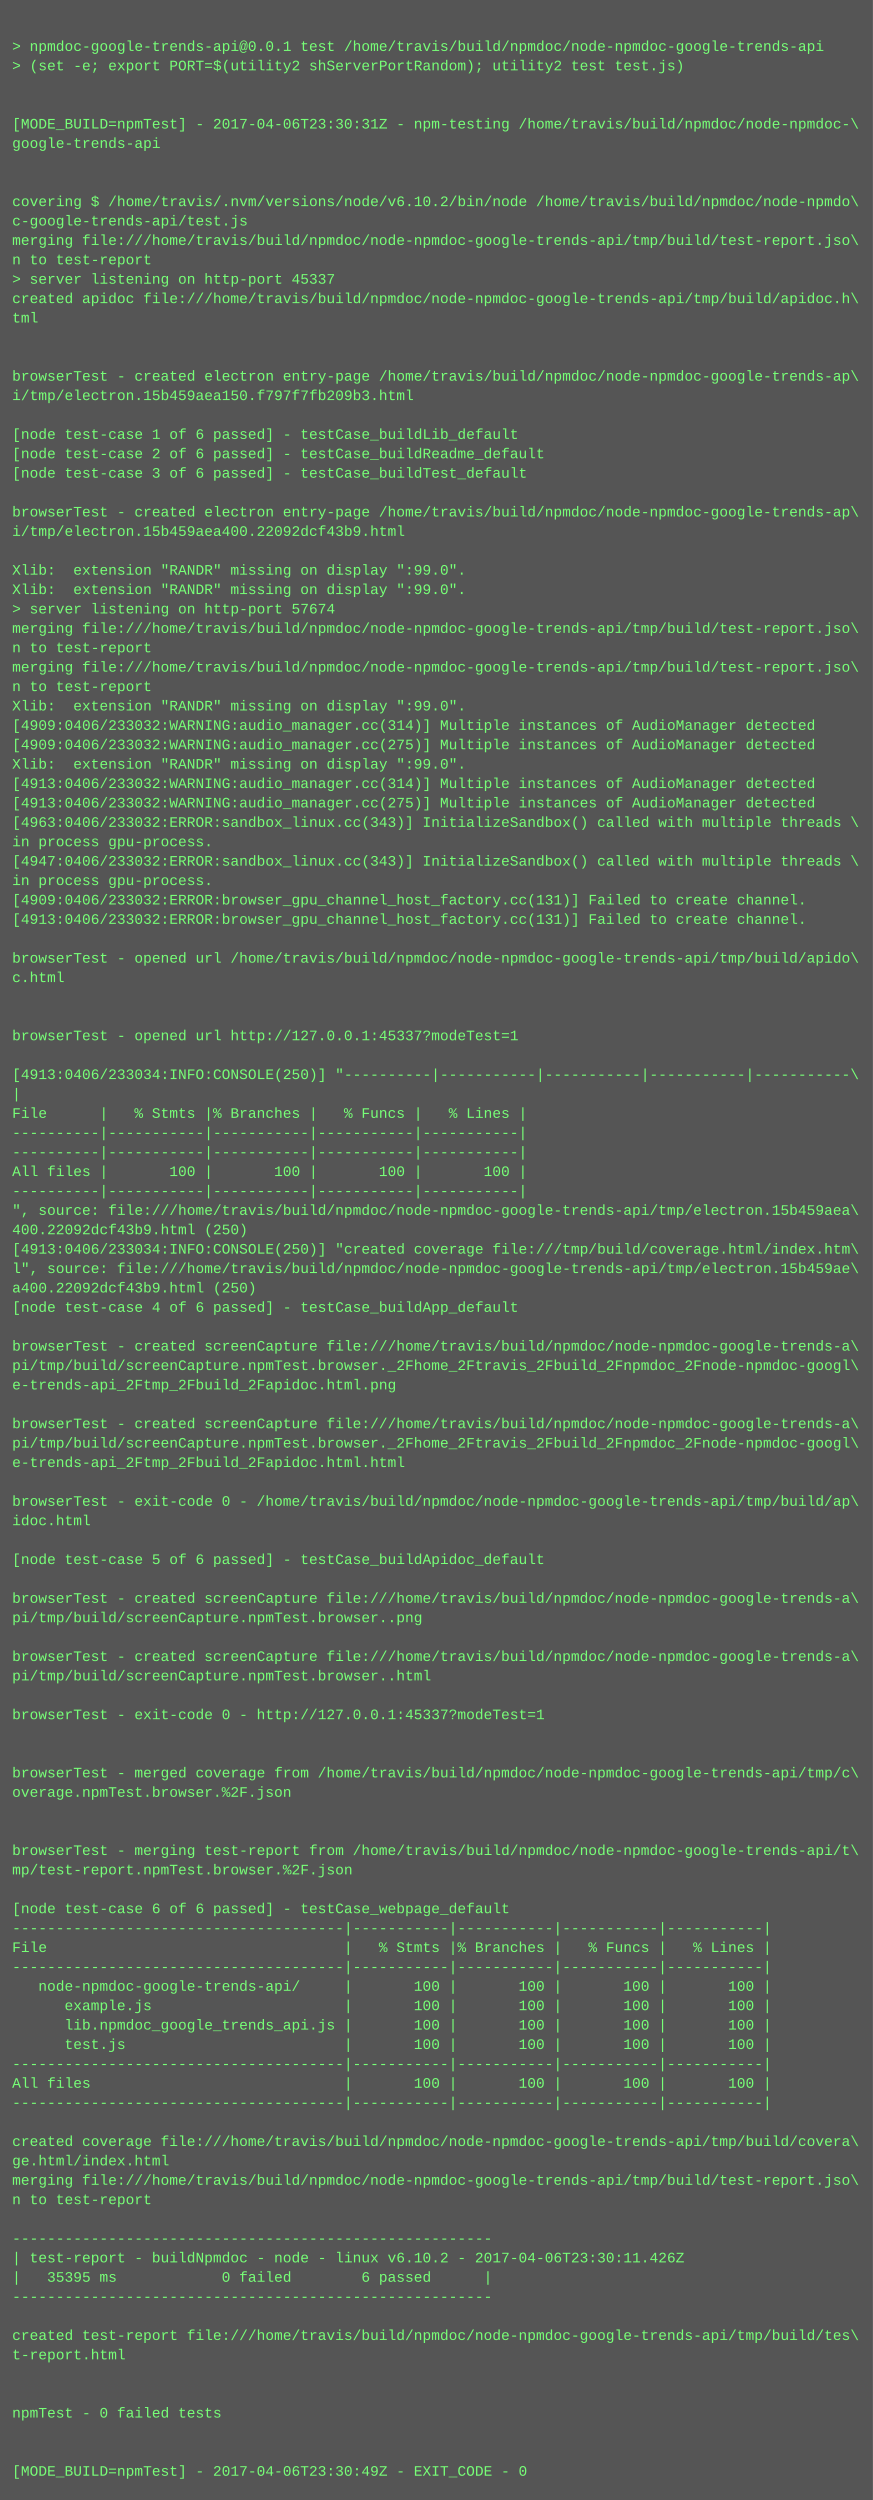
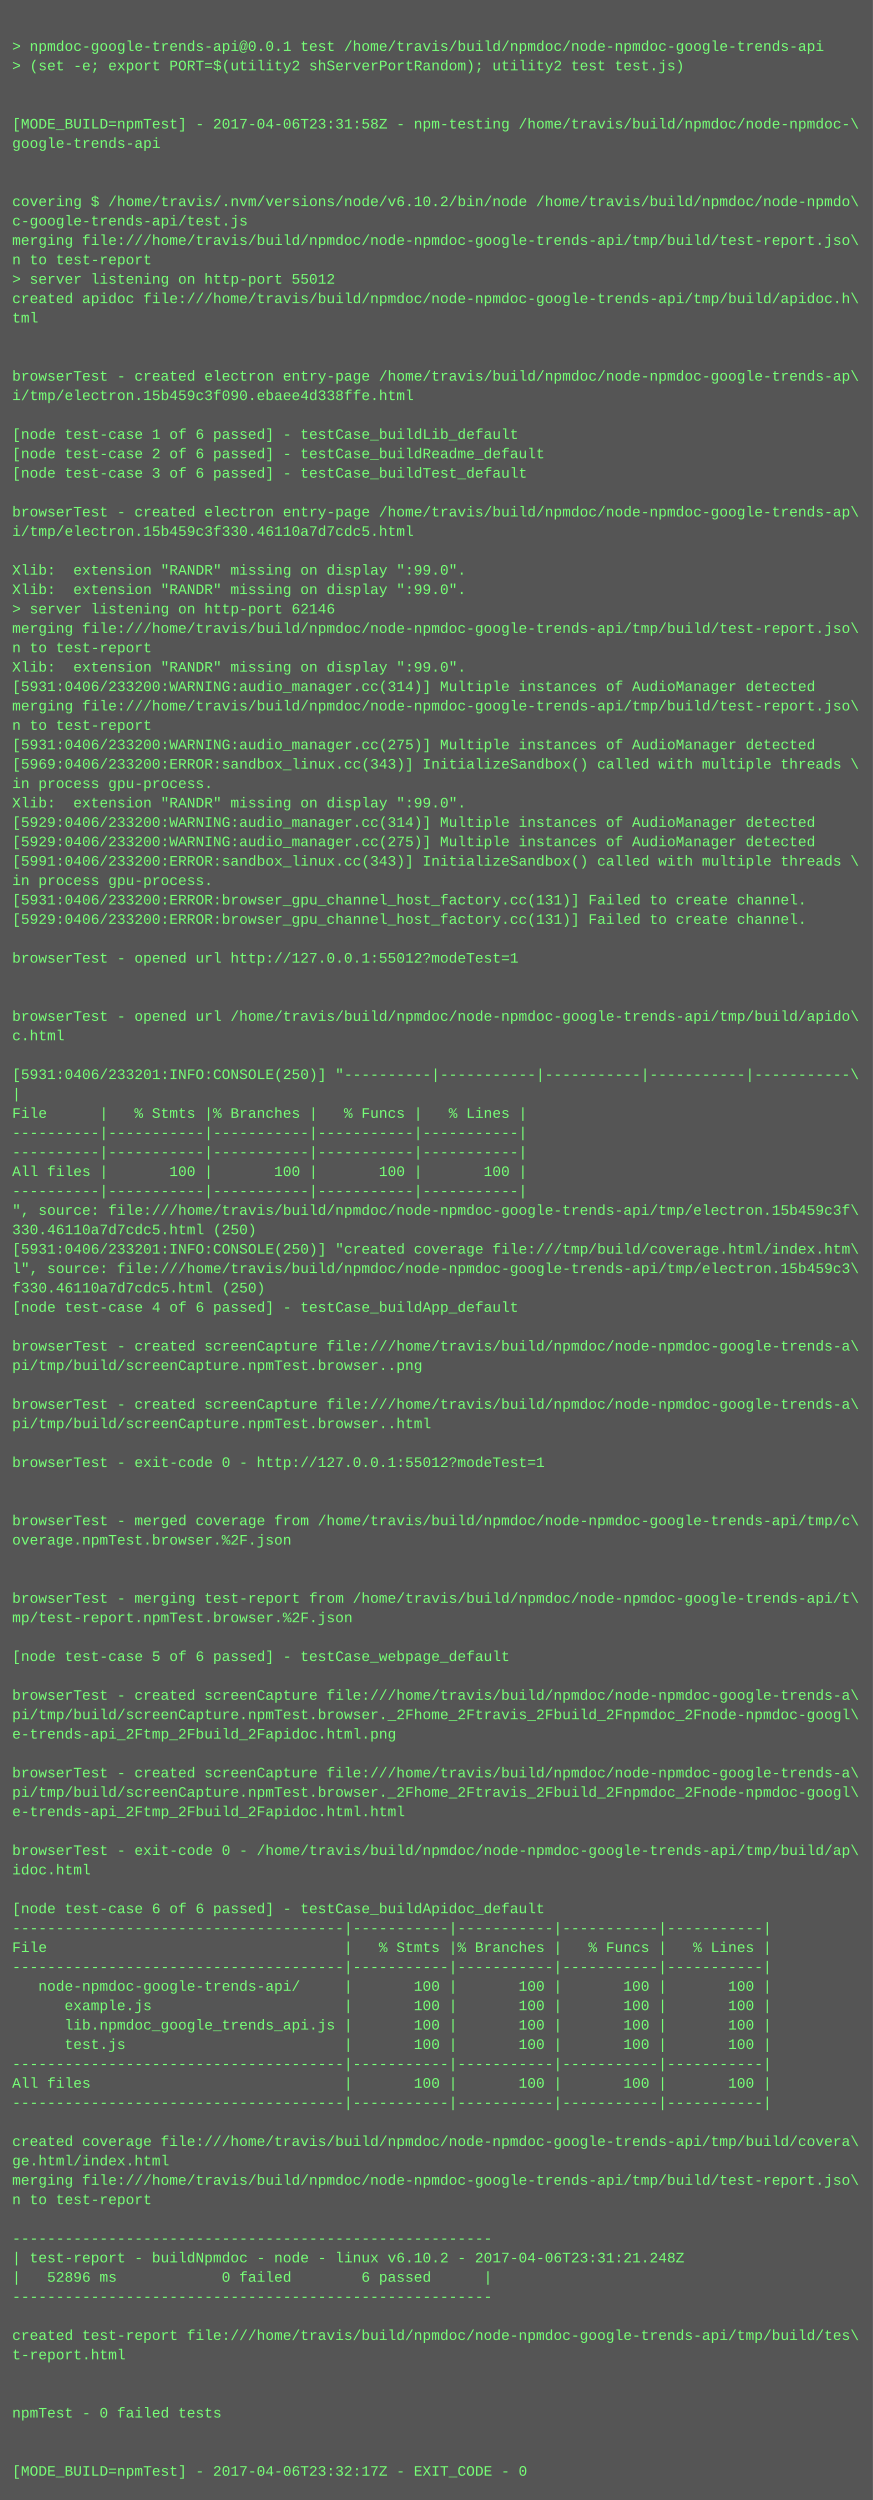
<svg xmlns="http://www.w3.org/2000/svg" height="2062" width="720">
  <rect height="2062" fill="#555" width="720" />
  <text fill="#7f7" font-family="Courier New" font-size="12" xml:space="preserve">
    <tspan x="10" y="26" />
    <tspan x="10" y="42">&gt; npmdoc-google-trends-api@0.0.1 test /home/travis/build/npmdoc/node-npmdoc-google-trends-api</tspan>
    <tspan x="10" y="58">&gt; (set -e; export PORT=$(utility2 shServerPortRandom); utility2 test test.js)</tspan>
    <tspan x="10" y="74" />
    <tspan x="10" y="90" />
-     <tspan x="10" y="106">[MODE_BUILD=npmTest] - 2017-04-06T23:30:31Z - npm-testing /home/travis/build/npmdoc/node-npmdoc-\</tspan>
+     <tspan x="10" y="106">[MODE_BUILD=npmTest] - 2017-04-06T23:31:58Z - npm-testing /home/travis/build/npmdoc/node-npmdoc-\</tspan>
    <tspan x="10" y="122">google-trends-api</tspan>
    <tspan x="10" y="138" />
    <tspan x="10" y="154" />
    <tspan x="10" y="170">covering $ /home/travis/.nvm/versions/node/v6.10.2/bin/node /home/travis/build/npmdoc/node-npmdo\</tspan>
    <tspan x="10" y="186">c-google-trends-api/test.js</tspan>
    <tspan x="10" y="202">merging file:///home/travis/build/npmdoc/node-npmdoc-google-trends-api/tmp/build/test-report.jso\</tspan>
    <tspan x="10" y="218">n to test-report</tspan>
-     <tspan x="10" y="234">&gt; server listening on http-port 45337</tspan>
+     <tspan x="10" y="234">&gt; server listening on http-port 55012</tspan>
    <tspan x="10" y="250">created apidoc file:///home/travis/build/npmdoc/node-npmdoc-google-trends-api/tmp/build/apidoc.h\</tspan>
    <tspan x="10" y="266">tml</tspan>
    <tspan x="10" y="282" />
    <tspan x="10" y="298" />
    <tspan x="10" y="314">browserTest - created electron entry-page /home/travis/build/npmdoc/node-npmdoc-google-trends-ap\</tspan>
-     <tspan x="10" y="330">i/tmp/electron.15b459aea150.f797f7fb209b3.html</tspan>
+     <tspan x="10" y="330">i/tmp/electron.15b459c3f090.ebaee4d338ffe.html</tspan>
    <tspan x="10" y="346" />
    <tspan x="10" y="362">[node test-case 1 of 6 passed] - testCase_buildLib_default</tspan>
    <tspan x="10" y="378">[node test-case 2 of 6 passed] - testCase_buildReadme_default</tspan>
    <tspan x="10" y="394">[node test-case 3 of 6 passed] - testCase_buildTest_default</tspan>
    <tspan x="10" y="410" />
    <tspan x="10" y="426">browserTest - created electron entry-page /home/travis/build/npmdoc/node-npmdoc-google-trends-ap\</tspan>
-     <tspan x="10" y="442">i/tmp/electron.15b459aea400.22092dcf43b9.html</tspan>
+     <tspan x="10" y="442">i/tmp/electron.15b459c3f330.46110a7d7cdc5.html</tspan>
    <tspan x="10" y="458" />
    <tspan x="10" y="474">Xlib:  extension "RANDR" missing on display ":99.0".</tspan>
    <tspan x="10" y="490">Xlib:  extension "RANDR" missing on display ":99.0".</tspan>
-     <tspan x="10" y="506">&gt; server listening on http-port 57674</tspan>
+     <tspan x="10" y="506">&gt; server listening on http-port 62146</tspan>
    <tspan x="10" y="522">merging file:///home/travis/build/npmdoc/node-npmdoc-google-trends-api/tmp/build/test-report.jso\</tspan>
    <tspan x="10" y="538">n to test-report</tspan>
-     <tspan x="10" y="554">merging file:///home/travis/build/npmdoc/node-npmdoc-google-trends-api/tmp/build/test-report.jso\</tspan>
-     <tspan x="10" y="570">n to test-report</tspan>
-     <tspan x="10" y="586">Xlib:  extension "RANDR" missing on display ":99.0".</tspan>
-     <tspan x="10" y="602">[4909:0406/233032:WARNING:audio_manager.cc(314)] Multiple instances of AudioManager detected</tspan>
-     <tspan x="10" y="618">[4909:0406/233032:WARNING:audio_manager.cc(275)] Multiple instances of AudioManager detected</tspan>
-     <tspan x="10" y="634">Xlib:  extension "RANDR" missing on display ":99.0".</tspan>
-     <tspan x="10" y="650">[4913:0406/233032:WARNING:audio_manager.cc(314)] Multiple instances of AudioManager detected</tspan>
-     <tspan x="10" y="666">[4913:0406/233032:WARNING:audio_manager.cc(275)] Multiple instances of AudioManager detected</tspan>
-     <tspan x="10" y="682">[4963:0406/233032:ERROR:sandbox_linux.cc(343)] InitializeSandbox() called with multiple threads \</tspan>
-     <tspan x="10" y="698">in process gpu-process. </tspan>
-     <tspan x="10" y="714">[4947:0406/233032:ERROR:sandbox_linux.cc(343)] InitializeSandbox() called with multiple threads \</tspan>
+     <tspan x="10" y="554">Xlib:  extension "RANDR" missing on display ":99.0".</tspan>
+     <tspan x="10" y="570">[5931:0406/233200:WARNING:audio_manager.cc(314)] Multiple instances of AudioManager detected</tspan>
+     <tspan x="10" y="586">merging file:///home/travis/build/npmdoc/node-npmdoc-google-trends-api/tmp/build/test-report.jso\</tspan>
+     <tspan x="10" y="602">n to test-report</tspan>
+     <tspan x="10" y="618">[5931:0406/233200:WARNING:audio_manager.cc(275)] Multiple instances of AudioManager detected</tspan>
+     <tspan x="10" y="634">[5969:0406/233200:ERROR:sandbox_linux.cc(343)] InitializeSandbox() called with multiple threads \</tspan>
+     <tspan x="10" y="650">in process gpu-process. </tspan>
+     <tspan x="10" y="666">Xlib:  extension "RANDR" missing on display ":99.0".</tspan>
+     <tspan x="10" y="682">[5929:0406/233200:WARNING:audio_manager.cc(314)] Multiple instances of AudioManager detected</tspan>
+     <tspan x="10" y="698">[5929:0406/233200:WARNING:audio_manager.cc(275)] Multiple instances of AudioManager detected</tspan>
+     <tspan x="10" y="714">[5991:0406/233200:ERROR:sandbox_linux.cc(343)] InitializeSandbox() called with multiple threads \</tspan>
    <tspan x="10" y="730">in process gpu-process. </tspan>
-     <tspan x="10" y="746">[4909:0406/233032:ERROR:browser_gpu_channel_host_factory.cc(131)] Failed to create channel.</tspan>
-     <tspan x="10" y="762">[4913:0406/233032:ERROR:browser_gpu_channel_host_factory.cc(131)] Failed to create channel.</tspan>
+     <tspan x="10" y="746">[5931:0406/233200:ERROR:browser_gpu_channel_host_factory.cc(131)] Failed to create channel.</tspan>
+     <tspan x="10" y="762">[5929:0406/233200:ERROR:browser_gpu_channel_host_factory.cc(131)] Failed to create channel.</tspan>
    <tspan x="10" y="778" />
-     <tspan x="10" y="794">browserTest - opened url /home/travis/build/npmdoc/node-npmdoc-google-trends-api/tmp/build/apido\</tspan>
-     <tspan x="10" y="810">c.html</tspan>
+     <tspan x="10" y="794">browserTest - opened url http://127.0.0.1:55012?modeTest=1</tspan>
+     <tspan x="10" y="810" />
    <tspan x="10" y="826" />
-     <tspan x="10" y="842" />
-     <tspan x="10" y="858">browserTest - opened url http://127.0.0.1:45337?modeTest=1</tspan>
+     <tspan x="10" y="842">browserTest - opened url /home/travis/build/npmdoc/node-npmdoc-google-trends-api/tmp/build/apido\</tspan>
+     <tspan x="10" y="858">c.html</tspan>
    <tspan x="10" y="874" />
-     <tspan x="10" y="890">[4913:0406/233034:INFO:CONSOLE(250)] "----------|-----------|-----------|-----------|-----------\</tspan>
+     <tspan x="10" y="890">[5931:0406/233201:INFO:CONSOLE(250)] "----------|-----------|-----------|-----------|-----------\</tspan>
    <tspan x="10" y="906">|</tspan>
    <tspan x="10" y="922">File      |   % Stmts |% Branches |   % Funcs |   % Lines |</tspan>
    <tspan x="10" y="938">----------|-----------|-----------|-----------|-----------|</tspan>
    <tspan x="10" y="954">----------|-----------|-----------|-----------|-----------|</tspan>
    <tspan x="10" y="970">All files |       100 |       100 |       100 |       100 |</tspan>
    <tspan x="10" y="986">----------|-----------|-----------|-----------|-----------|</tspan>
-     <tspan x="10" y="1002">", source: file:///home/travis/build/npmdoc/node-npmdoc-google-trends-api/tmp/electron.15b459aea\</tspan>
-     <tspan x="10" y="1018">400.22092dcf43b9.html (250)</tspan>
-     <tspan x="10" y="1034">[4913:0406/233034:INFO:CONSOLE(250)] "created coverage file:///tmp/build/coverage.html/index.htm\</tspan>
-     <tspan x="10" y="1050">l", source: file:///home/travis/build/npmdoc/node-npmdoc-google-trends-api/tmp/electron.15b459ae\</tspan>
-     <tspan x="10" y="1066">a400.22092dcf43b9.html (250)</tspan>
+     <tspan x="10" y="1002">", source: file:///home/travis/build/npmdoc/node-npmdoc-google-trends-api/tmp/electron.15b459c3f\</tspan>
+     <tspan x="10" y="1018">330.46110a7d7cdc5.html (250)</tspan>
+     <tspan x="10" y="1034">[5931:0406/233201:INFO:CONSOLE(250)] "created coverage file:///tmp/build/coverage.html/index.htm\</tspan>
+     <tspan x="10" y="1050">l", source: file:///home/travis/build/npmdoc/node-npmdoc-google-trends-api/tmp/electron.15b459c3\</tspan>
+     <tspan x="10" y="1066">f330.46110a7d7cdc5.html (250)</tspan>
    <tspan x="10" y="1082">[node test-case 4 of 6 passed] - testCase_buildApp_default</tspan>
    <tspan x="10" y="1098" />
    <tspan x="10" y="1114">browserTest - created screenCapture file:///home/travis/build/npmdoc/node-npmdoc-google-trends-a\</tspan>
-     <tspan x="10" y="1130">pi/tmp/build/screenCapture.npmTest.browser._2Fhome_2Ftravis_2Fbuild_2Fnpmdoc_2Fnode-npmdoc-googl\</tspan>
-     <tspan x="10" y="1146">e-trends-api_2Ftmp_2Fbuild_2Fapidoc.html.png</tspan>
-     <tspan x="10" y="1162" />
-     <tspan x="10" y="1178">browserTest - created screenCapture file:///home/travis/build/npmdoc/node-npmdoc-google-trends-a\</tspan>
-     <tspan x="10" y="1194">pi/tmp/build/screenCapture.npmTest.browser._2Fhome_2Ftravis_2Fbuild_2Fnpmdoc_2Fnode-npmdoc-googl\</tspan>
-     <tspan x="10" y="1210">e-trends-api_2Ftmp_2Fbuild_2Fapidoc.html.html</tspan>
+     <tspan x="10" y="1130">pi/tmp/build/screenCapture.npmTest.browser..png</tspan>
+     <tspan x="10" y="1146" />
+     <tspan x="10" y="1162">browserTest - created screenCapture file:///home/travis/build/npmdoc/node-npmdoc-google-trends-a\</tspan>
+     <tspan x="10" y="1178">pi/tmp/build/screenCapture.npmTest.browser..html</tspan>
+     <tspan x="10" y="1194" />
+     <tspan x="10" y="1210">browserTest - exit-code 0 - http://127.0.0.1:55012?modeTest=1</tspan>
    <tspan x="10" y="1226" />
-     <tspan x="10" y="1242">browserTest - exit-code 0 - /home/travis/build/npmdoc/node-npmdoc-google-trends-api/tmp/build/ap\</tspan>
-     <tspan x="10" y="1258">idoc.html</tspan>
-     <tspan x="10" y="1274" />
-     <tspan x="10" y="1290">[node test-case 5 of 6 passed] - testCase_buildApidoc_default</tspan>
+     <tspan x="10" y="1242" />
+     <tspan x="10" y="1258">browserTest - merged coverage from /home/travis/build/npmdoc/node-npmdoc-google-trends-api/tmp/c\</tspan>
+     <tspan x="10" y="1274">overage.npmTest.browser.%2F.json</tspan>
+     <tspan x="10" y="1290" />
    <tspan x="10" y="1306" />
-     <tspan x="10" y="1322">browserTest - created screenCapture file:///home/travis/build/npmdoc/node-npmdoc-google-trends-a\</tspan>
-     <tspan x="10" y="1338">pi/tmp/build/screenCapture.npmTest.browser..png</tspan>
+     <tspan x="10" y="1322">browserTest - merging test-report from /home/travis/build/npmdoc/node-npmdoc-google-trends-api/t\</tspan>
+     <tspan x="10" y="1338">mp/test-report.npmTest.browser.%2F.json</tspan>
    <tspan x="10" y="1354" />
-     <tspan x="10" y="1370">browserTest - created screenCapture file:///home/travis/build/npmdoc/node-npmdoc-google-trends-a\</tspan>
-     <tspan x="10" y="1386">pi/tmp/build/screenCapture.npmTest.browser..html</tspan>
-     <tspan x="10" y="1402" />
-     <tspan x="10" y="1418">browserTest - exit-code 0 - http://127.0.0.1:45337?modeTest=1</tspan>
-     <tspan x="10" y="1434" />
+     <tspan x="10" y="1370">[node test-case 5 of 6 passed] - testCase_webpage_default</tspan>
+     <tspan x="10" y="1386" />
+     <tspan x="10" y="1402">browserTest - created screenCapture file:///home/travis/build/npmdoc/node-npmdoc-google-trends-a\</tspan>
+     <tspan x="10" y="1418">pi/tmp/build/screenCapture.npmTest.browser._2Fhome_2Ftravis_2Fbuild_2Fnpmdoc_2Fnode-npmdoc-googl\</tspan>
+     <tspan x="10" y="1434">e-trends-api_2Ftmp_2Fbuild_2Fapidoc.html.png</tspan>
    <tspan x="10" y="1450" />
-     <tspan x="10" y="1466">browserTest - merged coverage from /home/travis/build/npmdoc/node-npmdoc-google-trends-api/tmp/c\</tspan>
-     <tspan x="10" y="1482">overage.npmTest.browser.%2F.json</tspan>
-     <tspan x="10" y="1498" />
+     <tspan x="10" y="1466">browserTest - created screenCapture file:///home/travis/build/npmdoc/node-npmdoc-google-trends-a\</tspan>
+     <tspan x="10" y="1482">pi/tmp/build/screenCapture.npmTest.browser._2Fhome_2Ftravis_2Fbuild_2Fnpmdoc_2Fnode-npmdoc-googl\</tspan>
+     <tspan x="10" y="1498">e-trends-api_2Ftmp_2Fbuild_2Fapidoc.html.html</tspan>
    <tspan x="10" y="1514" />
-     <tspan x="10" y="1530">browserTest - merging test-report from /home/travis/build/npmdoc/node-npmdoc-google-trends-api/t\</tspan>
-     <tspan x="10" y="1546">mp/test-report.npmTest.browser.%2F.json</tspan>
+     <tspan x="10" y="1530">browserTest - exit-code 0 - /home/travis/build/npmdoc/node-npmdoc-google-trends-api/tmp/build/ap\</tspan>
+     <tspan x="10" y="1546">idoc.html</tspan>
    <tspan x="10" y="1562" />
-     <tspan x="10" y="1578">[node test-case 6 of 6 passed] - testCase_webpage_default</tspan>
+     <tspan x="10" y="1578">[node test-case 6 of 6 passed] - testCase_buildApidoc_default</tspan>
    <tspan x="10" y="1594">--------------------------------------|-----------|-----------|-----------|-----------|</tspan>
    <tspan x="10" y="1610">File                                  |   % Stmts |% Branches |   % Funcs |   % Lines |</tspan>
    <tspan x="10" y="1626">--------------------------------------|-----------|-----------|-----------|-----------|</tspan>
    <tspan x="10" y="1642">   node-npmdoc-google-trends-api/     |       100 |       100 |       100 |       100 |</tspan>
    <tspan x="10" y="1658">      example.js                      |       100 |       100 |       100 |       100 |</tspan>
    <tspan x="10" y="1674">      lib.npmdoc_google_trends_api.js |       100 |       100 |       100 |       100 |</tspan>
    <tspan x="10" y="1690">      test.js                         |       100 |       100 |       100 |       100 |</tspan>
    <tspan x="10" y="1706">--------------------------------------|-----------|-----------|-----------|-----------|</tspan>
    <tspan x="10" y="1722">All files                             |       100 |       100 |       100 |       100 |</tspan>
    <tspan x="10" y="1738">--------------------------------------|-----------|-----------|-----------|-----------|</tspan>
    <tspan x="10" y="1754" />
    <tspan x="10" y="1770">created coverage file:///home/travis/build/npmdoc/node-npmdoc-google-trends-api/tmp/build/covera\</tspan>
    <tspan x="10" y="1786">ge.html/index.html</tspan>
    <tspan x="10" y="1802">merging file:///home/travis/build/npmdoc/node-npmdoc-google-trends-api/tmp/build/test-report.jso\</tspan>
    <tspan x="10" y="1818">n to test-report</tspan>
    <tspan x="10" y="1834" />
    <tspan x="10" y="1850">-------------------------------------------------------</tspan>
-     <tspan x="10" y="1866">| test-report - buildNpmdoc - node - linux v6.10.2 - 2017-04-06T23:30:11.426Z</tspan>
-     <tspan x="10" y="1882">|   35395 ms            0 failed        6 passed      |</tspan>
+     <tspan x="10" y="1866">| test-report - buildNpmdoc - node - linux v6.10.2 - 2017-04-06T23:31:21.248Z</tspan>
+     <tspan x="10" y="1882">|   52896 ms            0 failed        6 passed      |</tspan>
    <tspan x="10" y="1898">-------------------------------------------------------</tspan>
    <tspan x="10" y="1914" />
    <tspan x="10" y="1930">created test-report file:///home/travis/build/npmdoc/node-npmdoc-google-trends-api/tmp/build/tes\</tspan>
    <tspan x="10" y="1946">t-report.html</tspan>
    <tspan x="10" y="1962" />
    <tspan x="10" y="1978" />
    <tspan x="10" y="1994">npmTest - 0 failed tests</tspan>
    <tspan x="10" y="2010" />
    <tspan x="10" y="2026" />
-     <tspan x="10" y="2042">[MODE_BUILD=npmTest] - 2017-04-06T23:30:49Z - EXIT_CODE - 0</tspan>
+     <tspan x="10" y="2042">[MODE_BUILD=npmTest] - 2017-04-06T23:32:17Z - EXIT_CODE - 0</tspan>
  </text>
</svg>
